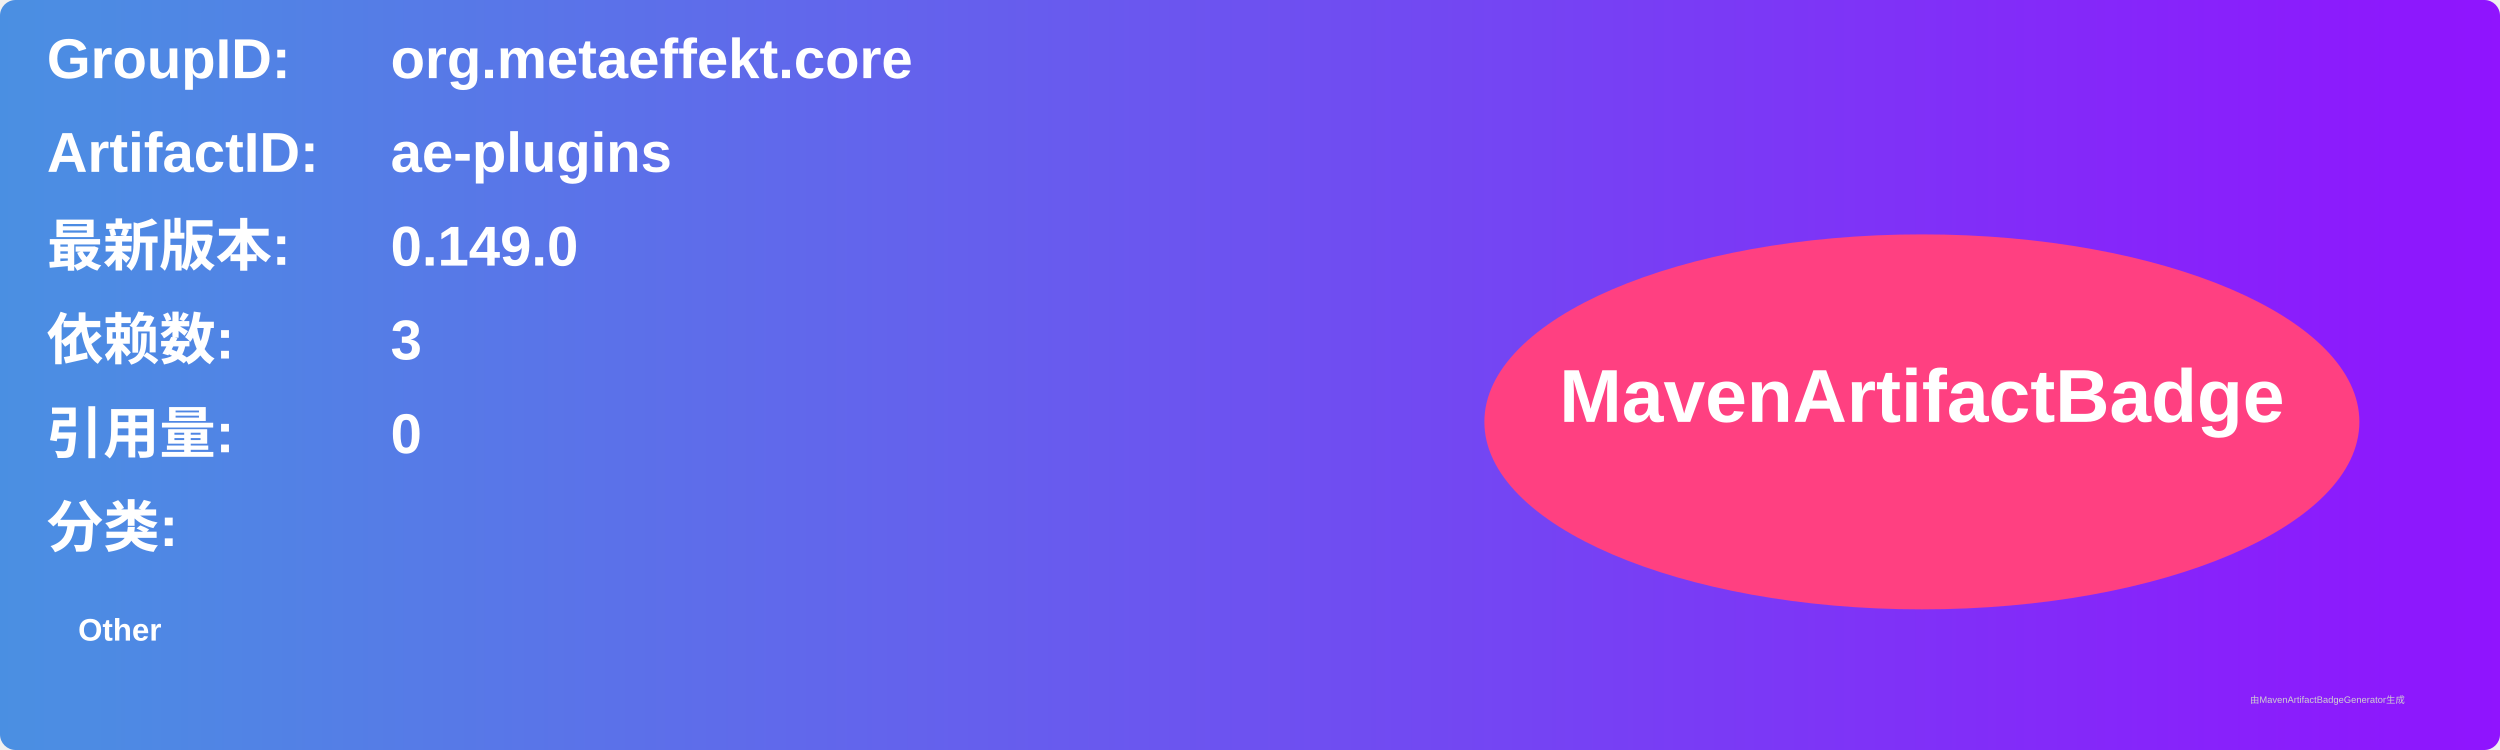
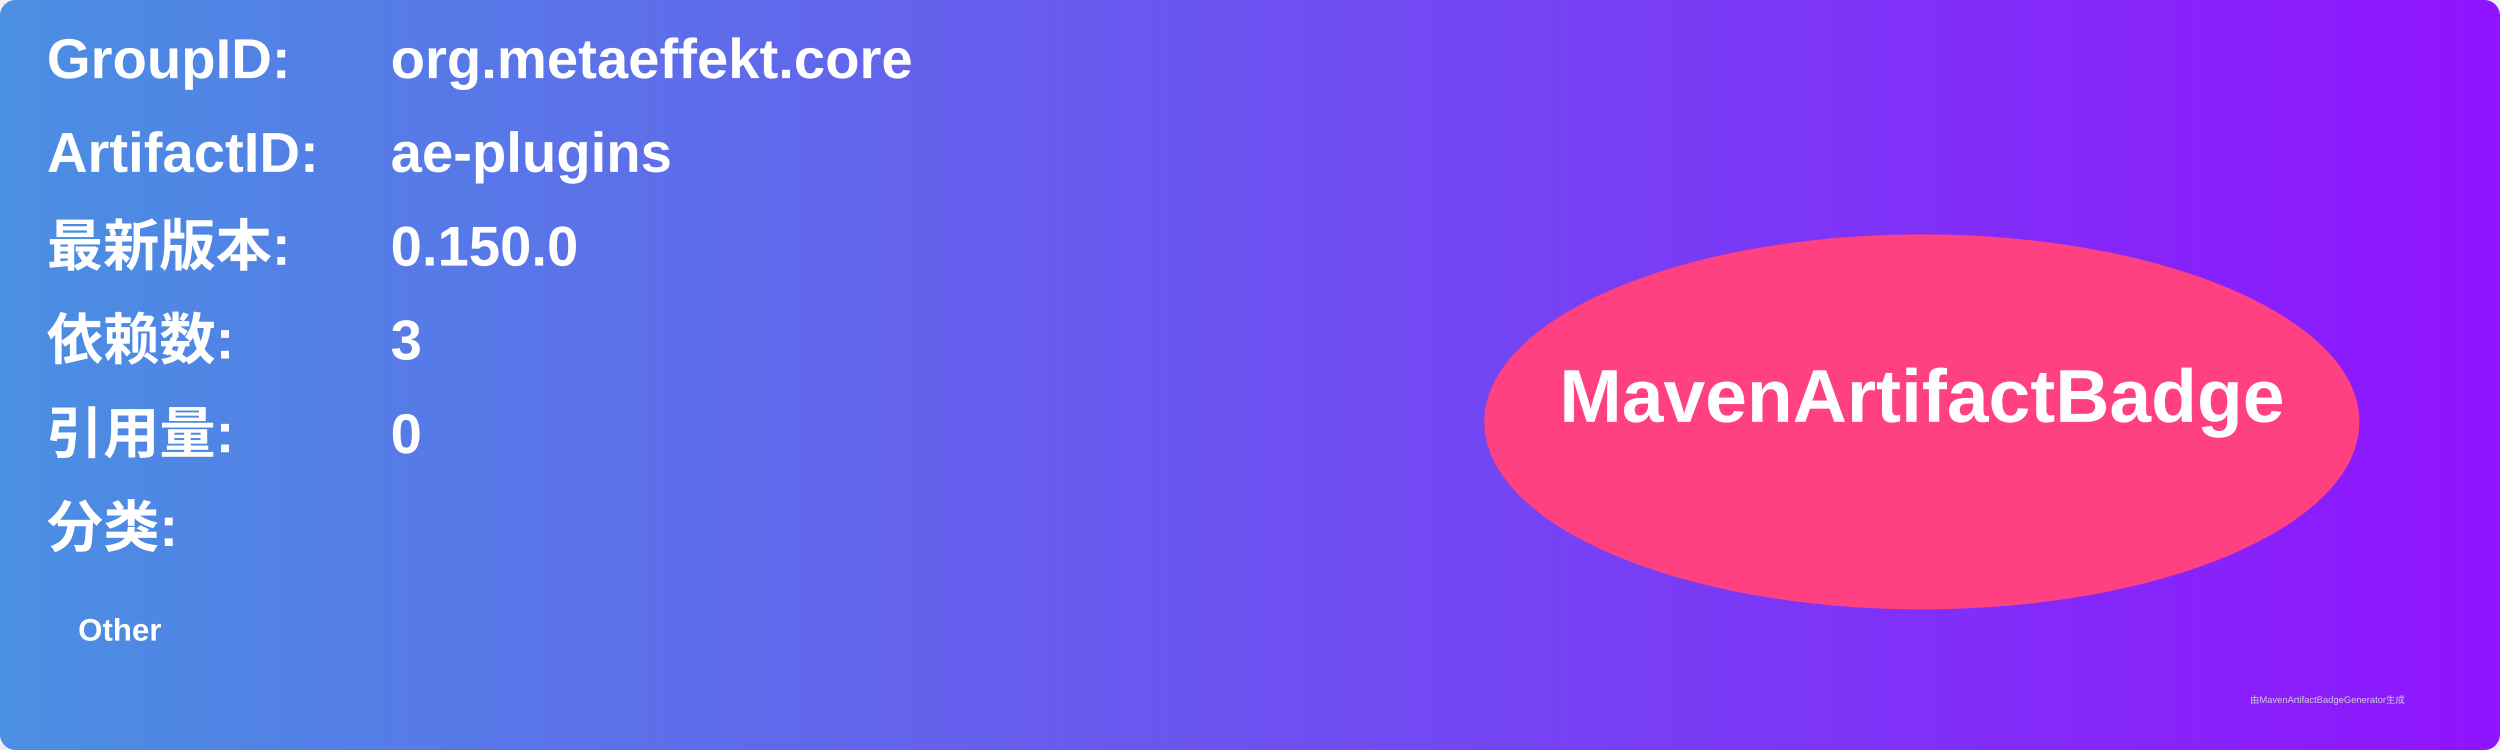
<svg xmlns="http://www.w3.org/2000/svg" width="800" height="240" viewBox="0 0 800 240">
  <linearGradient id="grad" x1="0%" y1="0%" x2="100%" y2="0%">
    <stop offset="0%" stop-color="#4a90e2" />
    <stop offset="100%" stop-color="#9013fe" />
  </linearGradient>
  <rect width="100%" height="100%" rx="5" ry="5" fill="url(#grad)" />
  <g transform="translate(15, 15)">
    <text x="0" y="10" font-family="Arial" font-size="18" fill="white" font-weight="bold" width="260">GroupID:</text>
    <text x="110" y="10" font-family="Arial" font-size="18" fill="white" font-weight="bold" width="460">org.metaeffekt.core</text>
    <text x="0" y="40" font-family="Arial" font-size="18" fill="white" font-weight="bold" width="260">ArtifactID:</text>
    <text x="110" y="40" font-family="Arial" font-size="18" fill="white" font-weight="bold" width="460">ae-plugins</text>
    <text x="0" y="70" font-family="Arial" font-size="18" fill="white" font-weight="bold">最新版本:</text>
    <text x="110" y="70" font-family="Arial" font-size="18" fill="white" font-weight="bold">
-       <tspan font-weight="bold">0.149.0</tspan>
+       <tspan font-weight="bold">0.150.0</tspan>
    </text>
    <text x="0" y="100" font-family="Arial" font-size="18" fill="white" font-weight="bold">依赖数: </text>
    <text x="110" y="100" font-family="Arial" font-size="18" fill="white">
      <tspan font-weight="bold">3</tspan>
    </text>
    <text x="0" y="130" font-family="Arial" font-size="18" fill="white" font-weight="bold">引用量: </text>
    <text x="110" y="130" font-family="Arial" font-size="18" fill="white">
      <tspan font-weight="bold">0</tspan>
    </text>
    <text x="0" y="160" font-family="Arial" font-size="18" fill="white" font-weight="bold">分类:</text>
    <text x="10" y="190" font-family="Arial" font-size="10" fill="white">
      <tspan font-weight="bold">Other</tspan>
    </text>
    <ellipse cx="600" cy="120" rx="140" ry="60" fill="#ff4081" />
    <text x="600" y="120" text-anchor="middle" font-family="Arial" font-size="24" fill="white" font-weight="bold">MavenArtifactBadge</text>
  </g>
  <text x="720" y="225" font-family="Arial" font-size="3" fill="#d0d0d0">由MavenArtifactBadgeGenerator生成</text>
</svg>
